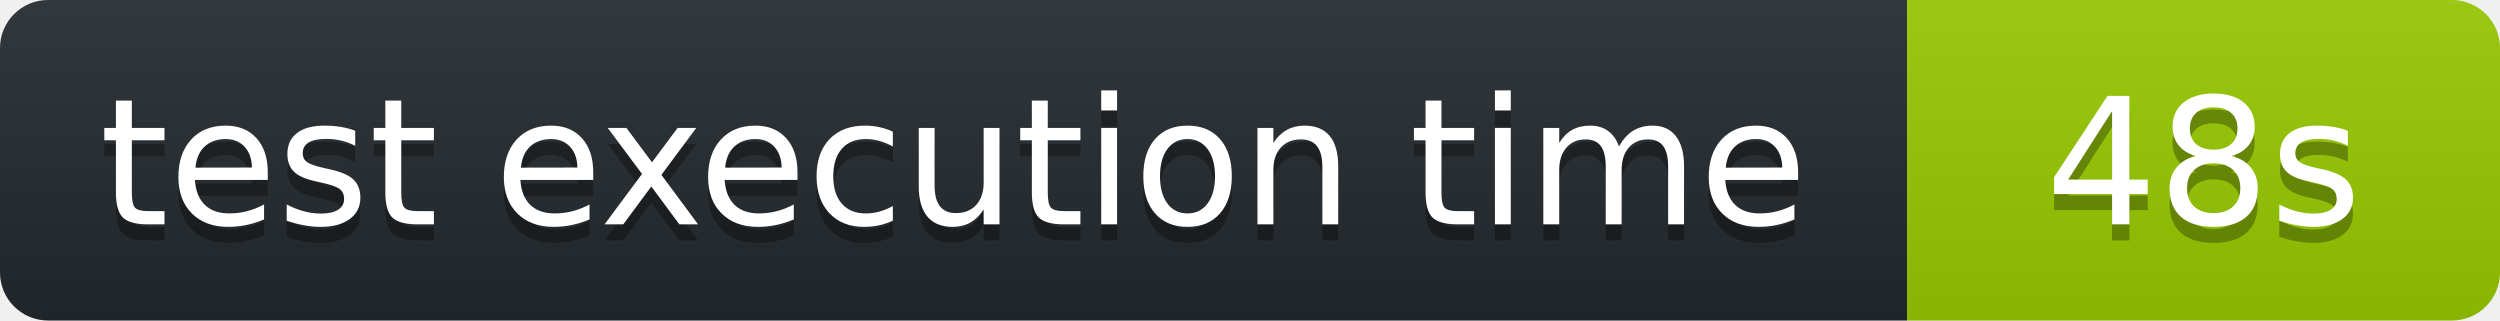
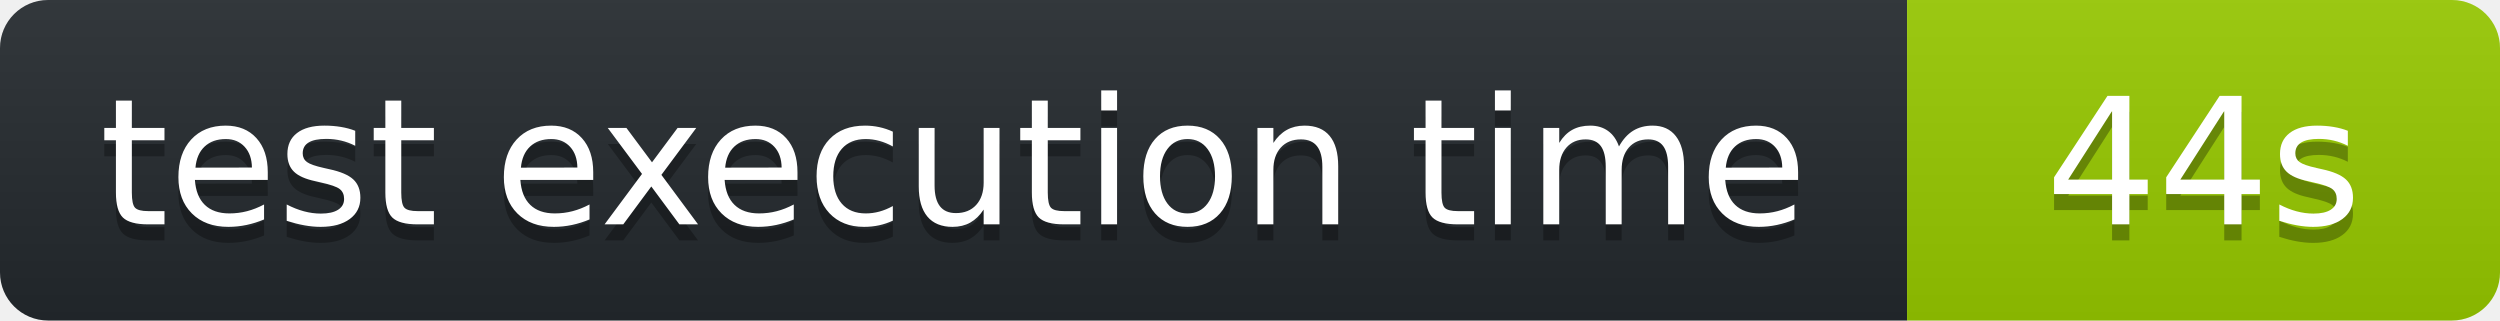
<svg xmlns="http://www.w3.org/2000/svg" width="156" height="20" role="img" aria-label="octocov::badge">
  <linearGradient id="s" x2="0" y2="100%">
    <stop offset="0" stop-color="#bbb" stop-opacity=".1" />
    <stop offset="1" stop-opacity=".1" />
  </linearGradient>
  <clipPath id="r">
    <rect width="156" height="20" rx="3" fill="#fff" />
  </clipPath>
  <g clip-path="url(#r)">
    <rect width="119" height="20" fill="#24292E" />
    <rect x="119" width="37" height="20" fill="#97CA00" />
    <rect width="156" height="20" fill="url(#s)" />
  </g>
  <g fill="#fff" text-anchor="middle" font-family="Verdana,Geneva,DejaVu Sans,sans-serif" text-rendering="geometricPrecision" font-size="110">
    <text aria-hidden="true" x="595" y="150" fill="#010101" fill-opacity=".3" transform="scale(.1)">test execution time</text>
    <text x="595" y="140" transform="scale(.1)" fill="#fff">test execution time</text>
-     <text aria-hidden="true" x="1375" y="150" fill="#010101" fill-opacity=".3" transform="scale(.1)">48s</text>
-     <text x="1375" y="140" transform="scale(.1)" fill="#fff">48s</text>
+     <text aria-hidden="true" x="1375" y="150" fill="#010101" fill-opacity=".3" transform="scale(.1)">44s</text>
+     <text x="1375" y="140" transform="scale(.1)" fill="#fff">44s</text>
  </g>
</svg>
